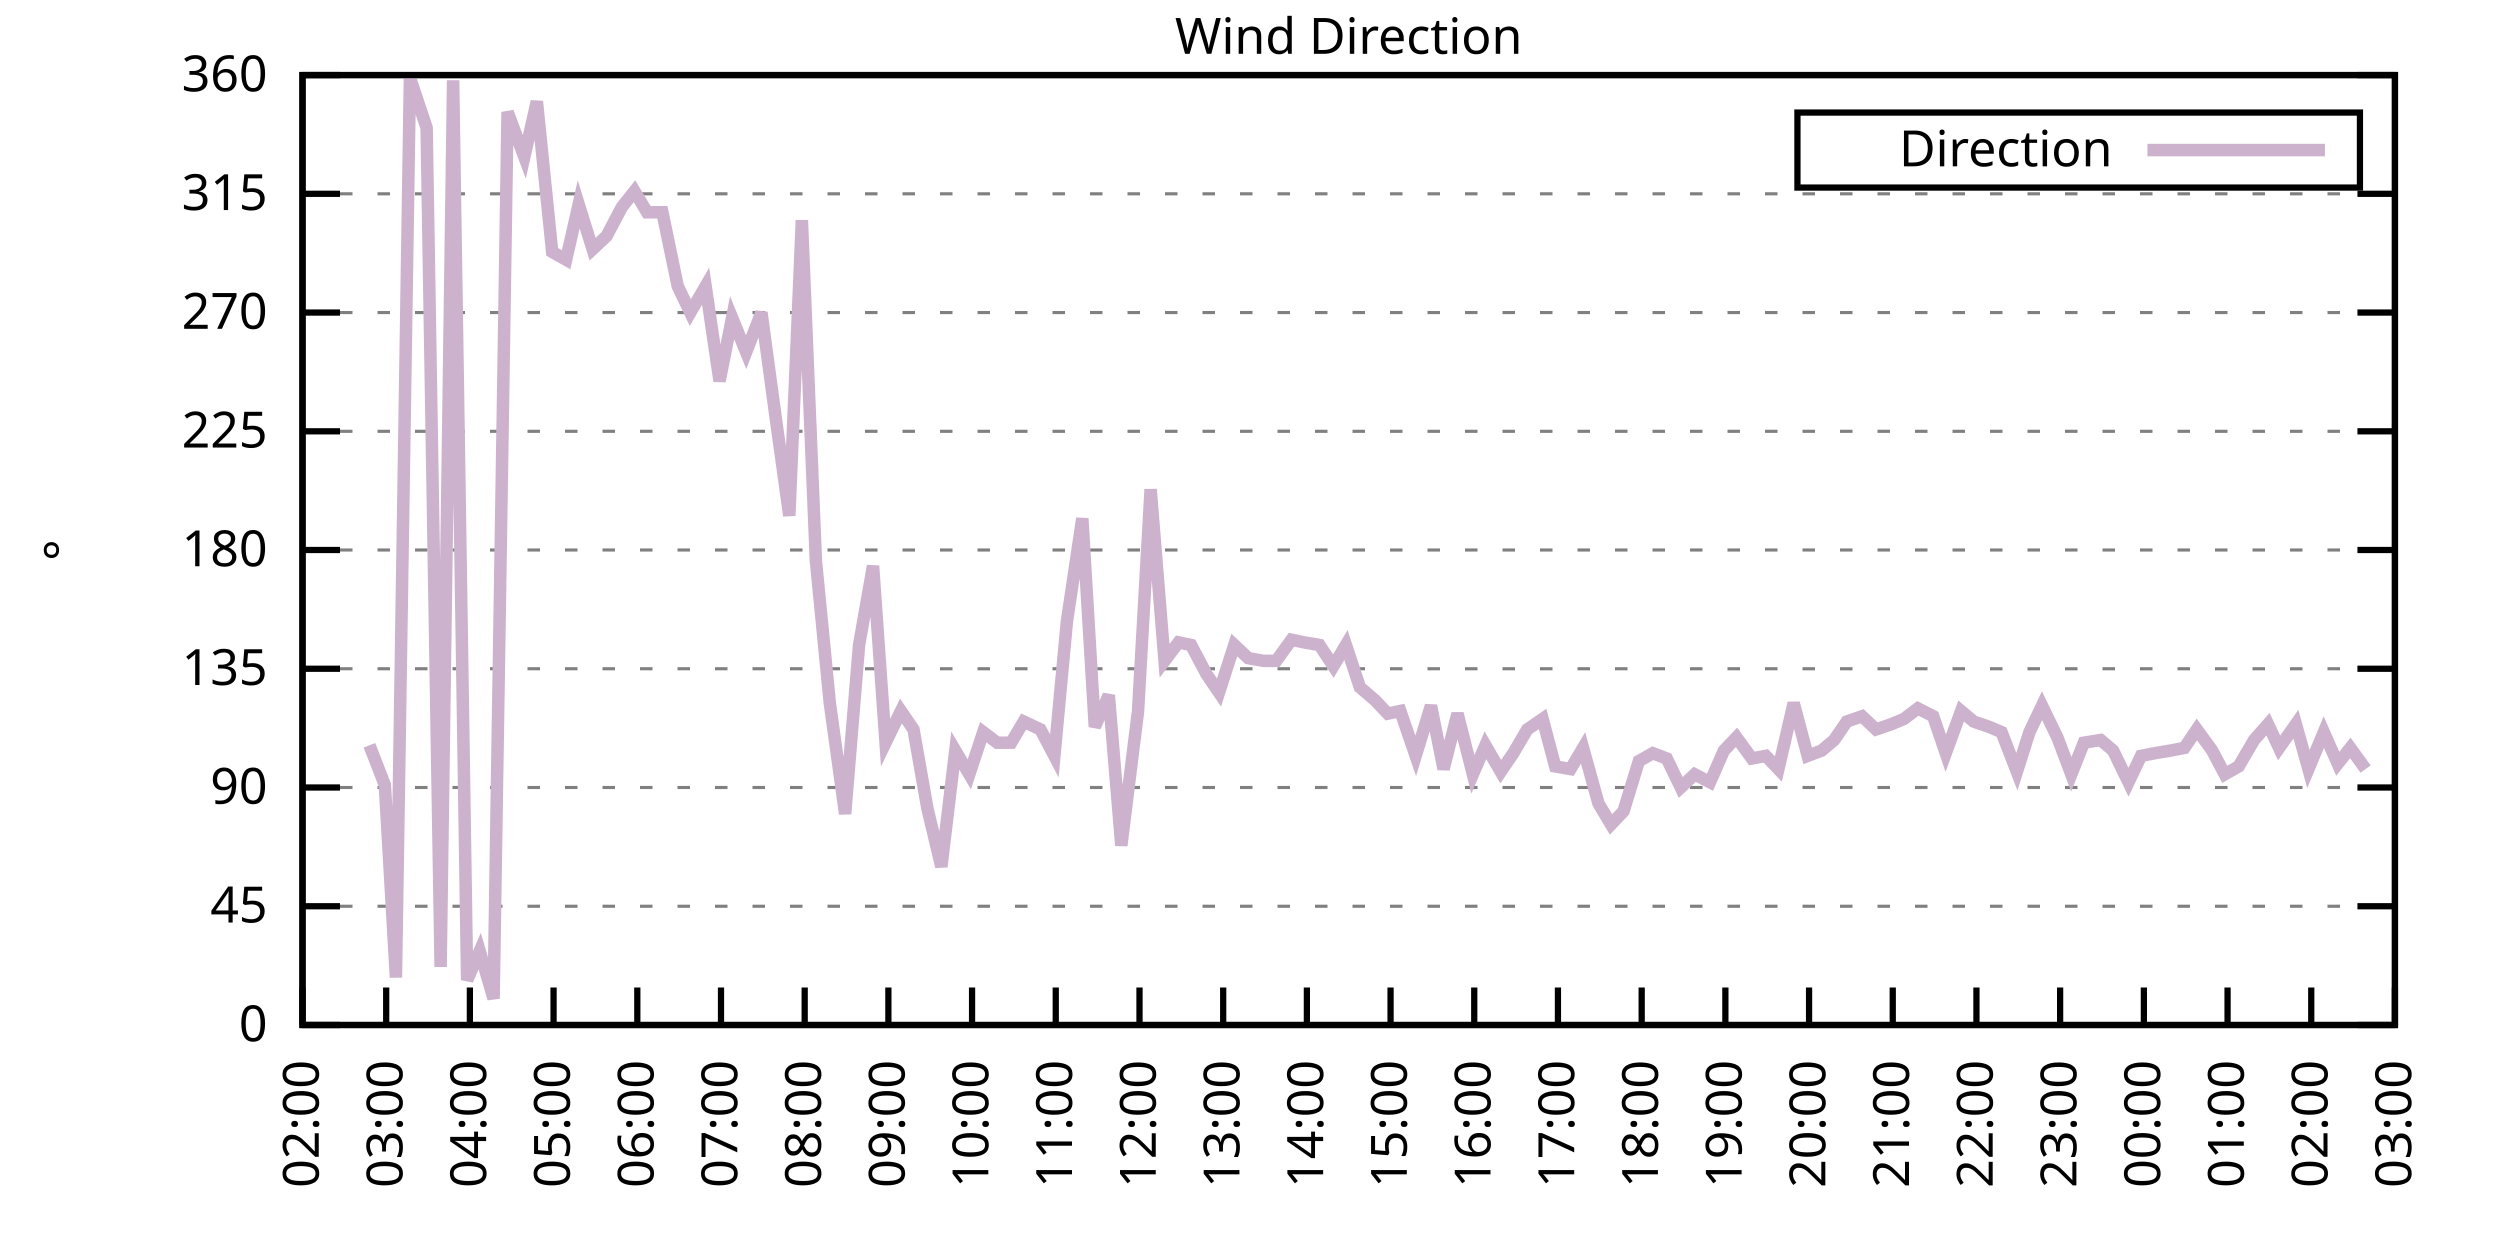
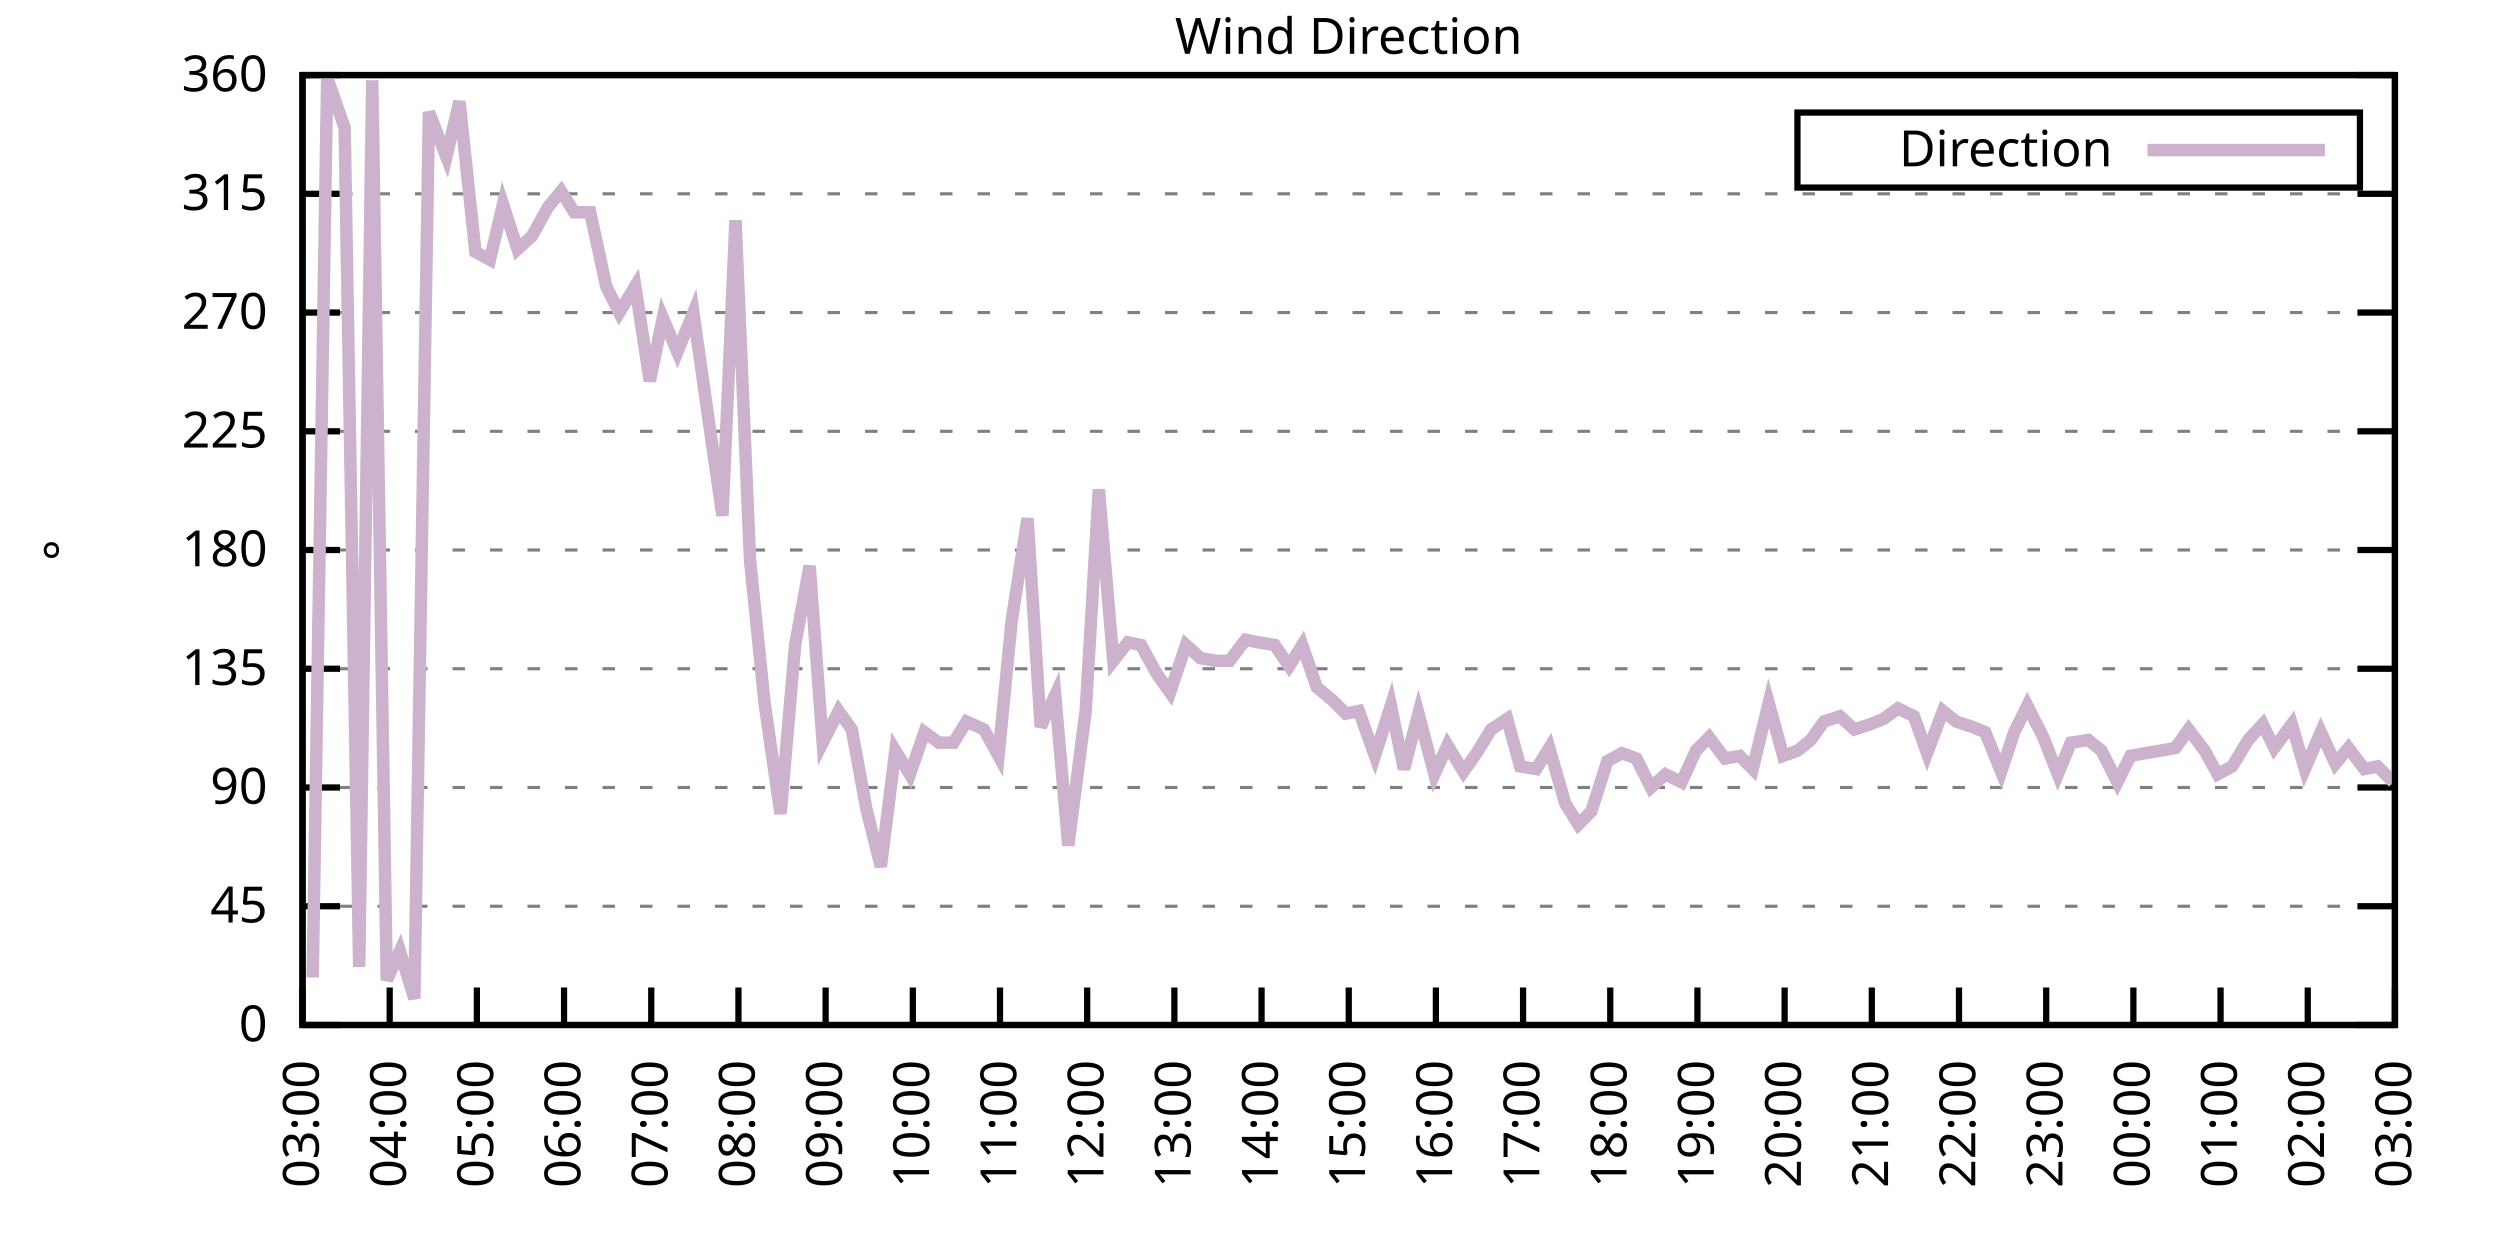
<svg xmlns="http://www.w3.org/2000/svg" xmlns:xlink="http://www.w3.org/1999/xlink" width="400" height="200" viewBox="0 0 400 200">
  <g id="gnuplot_canvas">
    <rect x="0" y="0" width="400" height="200" fill="none" />
    <defs>
      <circle id="gpDot" r="0.5" stroke-width="0.5" stroke="currentColor" />
      <path id="gpPt0" stroke-width="0.333" stroke="currentColor" d="M-1,0 h2 M0,-1 v2" />
      <path id="gpPt1" stroke-width="0.333" stroke="currentColor" d="M-1,-1 L1,1 M1,-1 L-1,1" />
      <path id="gpPt2" stroke-width="0.333" stroke="currentColor" d="M-1,0 L1,0 M0,-1 L0,1 M-1,-1 L1,1 M-1,1 L1,-1" />
      <rect id="gpPt3" stroke-width="0.333" stroke="currentColor" x="-1" y="-1" width="2" height="2" />
      <rect id="gpPt4" stroke-width="0.333" stroke="currentColor" fill="currentColor" x="-1" y="-1" width="2" height="2" />
      <circle id="gpPt5" stroke-width="0.333" stroke="currentColor" cx="0" cy="0" r="1" />
      <use xlink:href="#gpPt5" id="gpPt6" fill="currentColor" stroke="none" />
      <path id="gpPt7" stroke-width="0.333" stroke="currentColor" d="M0,-1.33 L-1.33,0.67 L1.33,0.67 z" />
      <use xlink:href="#gpPt7" id="gpPt8" fill="currentColor" stroke="none" />
      <use xlink:href="#gpPt7" id="gpPt9" stroke="currentColor" transform="rotate(180)" />
      <use xlink:href="#gpPt9" id="gpPt10" fill="currentColor" stroke="none" />
      <use xlink:href="#gpPt3" id="gpPt11" stroke="currentColor" transform="rotate(45)" />
      <use xlink:href="#gpPt11" id="gpPt12" fill="currentColor" stroke="none" />
      <path id="gpPt13" stroke-width="0.333" stroke="currentColor" d="M0,1.330 L1.265,0.411 L0.782,-1.067 L-0.782,-1.076 L-1.265,0.411 z" />
      <use xlink:href="#gpPt13" id="gpPt14" fill="currentColor" stroke="none" />
      <filter id="textbox" filterUnits="objectBoundingBox" x="0" y="0" height="1" width="1">
        <feFlood flood-color="white" flood-opacity="1" result="bgnd" />
        <feComposite in="SourceGraphic" in2="bgnd" operator="atop" />
      </filter>
      <filter id="greybox" filterUnits="objectBoundingBox" x="0" y="0" height="1" width="1">
        <feFlood flood-color="lightgrey" flood-opacity="1" result="grey" />
        <feComposite in="SourceGraphic" in2="grey" operator="atop" />
      </filter>
    </defs>
    <g fill="none" color="white" stroke="currentColor" stroke-width="1.00" stroke-linecap="butt" stroke-linejoin="miter">
</g>
    <g fill="none" color="black" stroke="currentColor" stroke-width="1.00" stroke-linecap="butt" stroke-linejoin="miter">
      <g stroke="none" shape-rendering="crispEdges">
        <polygon fill="rgb(255, 255, 255)" points="48.40,164.00 383.18,164.00 383.18,12.02 48.40,12.02 " />
      </g>
    </g>
    <g fill="none" color="black" stroke="currentColor" stroke-width="1.00" stroke-linecap="butt" stroke-linejoin="miter">
</g>
    <g fill="none" color="black" stroke="black" stroke-width="0.50" stroke-linecap="butt" stroke-linejoin="miter">
</g>
    <g fill="none" color="gray" stroke="currentColor" stroke-width="0.50" stroke-linecap="butt" stroke-linejoin="miter">
      <path stroke="gray" stroke-dasharray="2,4" class="gridline" d="M48.40,164.00 L383.19,164.00  " />
    </g>
    <g fill="none" color="gray" stroke="gray" stroke-width="1.00" stroke-linecap="butt" stroke-linejoin="miter">
</g>
    <g fill="none" color="black" stroke="currentColor" stroke-width="1.00" stroke-linecap="butt" stroke-linejoin="miter">
      <path stroke="black" d="M48.40,164.00 L54.40,164.00 M383.19,164.00 L377.19,164.00  " />
      <g transform="translate(42.80,166.60)" stroke="none" fill="black" font-family="Sans" font-size="8.00" text-anchor="end">
        <text>
          <tspan font-family="Sans"> 0</tspan>
        </text>
      </g>
    </g>
    <g fill="none" color="black" stroke="currentColor" stroke-width="1.00" stroke-linecap="butt" stroke-linejoin="miter">
</g>
    <g fill="none" color="black" stroke="black" stroke-width="0.50" stroke-linecap="butt" stroke-linejoin="miter">
</g>
    <g fill="none" color="gray" stroke="currentColor" stroke-width="0.50" stroke-linecap="butt" stroke-linejoin="miter">
      <path stroke="gray" stroke-dasharray="2,4" class="gridline" d="M48.40,145.00 L383.19,145.00  " />
    </g>
    <g fill="none" color="gray" stroke="gray" stroke-width="1.00" stroke-linecap="butt" stroke-linejoin="miter">
</g>
    <g fill="none" color="black" stroke="currentColor" stroke-width="1.00" stroke-linecap="butt" stroke-linejoin="miter">
      <path stroke="black" d="M48.40,145.00 L54.40,145.00 M383.19,145.00 L377.19,145.00  " />
      <g transform="translate(42.80,147.60)" stroke="none" fill="black" font-family="Sans" font-size="8.00" text-anchor="end">
        <text>
          <tspan font-family="Sans"> 45</tspan>
        </text>
      </g>
    </g>
    <g fill="none" color="black" stroke="currentColor" stroke-width="1.00" stroke-linecap="butt" stroke-linejoin="miter">
</g>
    <g fill="none" color="black" stroke="black" stroke-width="0.50" stroke-linecap="butt" stroke-linejoin="miter">
</g>
    <g fill="none" color="gray" stroke="currentColor" stroke-width="0.50" stroke-linecap="butt" stroke-linejoin="miter">
      <path stroke="gray" stroke-dasharray="2,4" class="gridline" d="M48.40,126.00 L383.19,126.00  " />
    </g>
    <g fill="none" color="gray" stroke="gray" stroke-width="1.00" stroke-linecap="butt" stroke-linejoin="miter">
</g>
    <g fill="none" color="black" stroke="currentColor" stroke-width="1.00" stroke-linecap="butt" stroke-linejoin="miter">
      <path stroke="black" d="M48.40,126.00 L54.40,126.00 M383.19,126.00 L377.19,126.00  " />
      <g transform="translate(42.80,128.60)" stroke="none" fill="black" font-family="Sans" font-size="8.00" text-anchor="end">
        <text>
          <tspan font-family="Sans"> 90</tspan>
        </text>
      </g>
    </g>
    <g fill="none" color="black" stroke="currentColor" stroke-width="1.00" stroke-linecap="butt" stroke-linejoin="miter">
</g>
    <g fill="none" color="black" stroke="black" stroke-width="0.50" stroke-linecap="butt" stroke-linejoin="miter">
</g>
    <g fill="none" color="gray" stroke="currentColor" stroke-width="0.50" stroke-linecap="butt" stroke-linejoin="miter">
      <path stroke="gray" stroke-dasharray="2,4" class="gridline" d="M48.40,107.00 L383.19,107.00  " />
    </g>
    <g fill="none" color="gray" stroke="gray" stroke-width="1.00" stroke-linecap="butt" stroke-linejoin="miter">
</g>
    <g fill="none" color="black" stroke="currentColor" stroke-width="1.00" stroke-linecap="butt" stroke-linejoin="miter">
      <path stroke="black" d="M48.40,107.00 L54.40,107.00 M383.19,107.00 L377.19,107.00  " />
      <g transform="translate(42.80,109.60)" stroke="none" fill="black" font-family="Sans" font-size="8.00" text-anchor="end">
        <text>
          <tspan font-family="Sans"> 135</tspan>
        </text>
      </g>
    </g>
    <g fill="none" color="black" stroke="currentColor" stroke-width="1.00" stroke-linecap="butt" stroke-linejoin="miter">
</g>
    <g fill="none" color="black" stroke="black" stroke-width="0.50" stroke-linecap="butt" stroke-linejoin="miter">
</g>
    <g fill="none" color="gray" stroke="currentColor" stroke-width="0.50" stroke-linecap="butt" stroke-linejoin="miter">
      <path stroke="gray" stroke-dasharray="2,4" class="gridline" d="M48.40,88.00 L383.19,88.00  " />
    </g>
    <g fill="none" color="gray" stroke="gray" stroke-width="1.00" stroke-linecap="butt" stroke-linejoin="miter">
</g>
    <g fill="none" color="black" stroke="currentColor" stroke-width="1.00" stroke-linecap="butt" stroke-linejoin="miter">
      <path stroke="black" d="M48.40,88.00 L54.40,88.00 M383.19,88.00 L377.19,88.00  " />
      <g transform="translate(42.80,90.60)" stroke="none" fill="black" font-family="Sans" font-size="8.00" text-anchor="end">
        <text>
          <tspan font-family="Sans"> 180</tspan>
        </text>
      </g>
    </g>
    <g fill="none" color="black" stroke="currentColor" stroke-width="1.00" stroke-linecap="butt" stroke-linejoin="miter">
</g>
    <g fill="none" color="black" stroke="black" stroke-width="0.50" stroke-linecap="butt" stroke-linejoin="miter">
</g>
    <g fill="none" color="gray" stroke="currentColor" stroke-width="0.50" stroke-linecap="butt" stroke-linejoin="miter">
      <path stroke="gray" stroke-dasharray="2,4" class="gridline" d="M48.40,69.01 L383.19,69.01  " />
    </g>
    <g fill="none" color="gray" stroke="gray" stroke-width="1.00" stroke-linecap="butt" stroke-linejoin="miter">
</g>
    <g fill="none" color="black" stroke="currentColor" stroke-width="1.00" stroke-linecap="butt" stroke-linejoin="miter">
      <path stroke="black" d="M48.40,69.01 L54.40,69.01 M383.19,69.01 L377.19,69.01  " />
      <g transform="translate(42.80,71.61)" stroke="none" fill="black" font-family="Sans" font-size="8.00" text-anchor="end">
        <text>
          <tspan font-family="Sans"> 225</tspan>
        </text>
      </g>
    </g>
    <g fill="none" color="black" stroke="currentColor" stroke-width="1.00" stroke-linecap="butt" stroke-linejoin="miter">
</g>
    <g fill="none" color="black" stroke="black" stroke-width="0.50" stroke-linecap="butt" stroke-linejoin="miter">
</g>
    <g fill="none" color="gray" stroke="currentColor" stroke-width="0.50" stroke-linecap="butt" stroke-linejoin="miter">
      <path stroke="gray" stroke-dasharray="2,4" class="gridline" d="M48.40,50.01 L383.19,50.01  " />
    </g>
    <g fill="none" color="gray" stroke="gray" stroke-width="1.00" stroke-linecap="butt" stroke-linejoin="miter">
</g>
    <g fill="none" color="black" stroke="currentColor" stroke-width="1.00" stroke-linecap="butt" stroke-linejoin="miter">
      <path stroke="black" d="M48.40,50.01 L54.40,50.01 M383.19,50.01 L377.19,50.01  " />
      <g transform="translate(42.80,52.61)" stroke="none" fill="black" font-family="Sans" font-size="8.00" text-anchor="end">
        <text>
          <tspan font-family="Sans"> 270</tspan>
        </text>
      </g>
    </g>
    <g fill="none" color="black" stroke="currentColor" stroke-width="1.00" stroke-linecap="butt" stroke-linejoin="miter">
</g>
    <g fill="none" color="black" stroke="black" stroke-width="0.50" stroke-linecap="butt" stroke-linejoin="miter">
</g>
    <g fill="none" color="gray" stroke="currentColor" stroke-width="0.50" stroke-linecap="butt" stroke-linejoin="miter">
      <path stroke="gray" stroke-dasharray="2,4" class="gridline" d="M48.40,31.01 L383.19,31.01  " />
    </g>
    <g fill="none" color="gray" stroke="gray" stroke-width="1.00" stroke-linecap="butt" stroke-linejoin="miter">
</g>
    <g fill="none" color="black" stroke="currentColor" stroke-width="1.00" stroke-linecap="butt" stroke-linejoin="miter">
      <path stroke="black" d="M48.40,31.01 L54.40,31.01 M383.19,31.01 L377.19,31.01  " />
      <g transform="translate(42.80,33.61)" stroke="none" fill="black" font-family="Sans" font-size="8.00" text-anchor="end">
        <text>
          <tspan font-family="Sans"> 315</tspan>
        </text>
      </g>
    </g>
    <g fill="none" color="black" stroke="currentColor" stroke-width="1.00" stroke-linecap="butt" stroke-linejoin="miter">
</g>
    <g fill="none" color="black" stroke="black" stroke-width="0.50" stroke-linecap="butt" stroke-linejoin="miter">
</g>
    <g fill="none" color="gray" stroke="currentColor" stroke-width="0.50" stroke-linecap="butt" stroke-linejoin="miter">
      <path stroke="gray" stroke-dasharray="2,4" class="gridline" d="M48.40,12.01 L383.19,12.01  " />
    </g>
    <g fill="none" color="gray" stroke="gray" stroke-width="1.00" stroke-linecap="butt" stroke-linejoin="miter">
</g>
    <g fill="none" color="black" stroke="currentColor" stroke-width="1.00" stroke-linecap="butt" stroke-linejoin="miter">
      <path stroke="black" d="M48.40,12.01 L54.40,12.01 M383.19,12.01 L377.19,12.01  " />
      <g transform="translate(42.80,14.61)" stroke="none" fill="black" font-family="Sans" font-size="8.00" text-anchor="end">
        <text>
          <tspan font-family="Sans"> 360</tspan>
        </text>
      </g>
    </g>
    <g fill="none" color="black" stroke="currentColor" stroke-width="1.00" stroke-linecap="butt" stroke-linejoin="miter">
      <path stroke="black" d="M48.40,164.00 L48.40,158.00  " />
      <g transform="translate(51.00,169.60) rotate(270.00)" stroke="none" fill="black" font-family="Sans" font-size="8.00" text-anchor="end">
        <text>
-           <tspan font-family="Sans">02:00</tspan>
-         </text>
-       </g>
-     </g>
-     <g fill="none" color="black" stroke="currentColor" stroke-width="1.00" stroke-linecap="butt" stroke-linejoin="miter">
-       <path stroke="black" d="M61.79,164.00 L61.79,158.00  " />
-       <g transform="translate(64.39,169.60) rotate(270.00)" stroke="none" fill="black" font-family="Sans" font-size="8.00" text-anchor="end">
-         <text>
          <tspan font-family="Sans">03:00</tspan>
        </text>
      </g>
    </g>
    <g fill="none" color="black" stroke="currentColor" stroke-width="1.00" stroke-linecap="butt" stroke-linejoin="miter">
-       <path stroke="black" d="M75.18,164.00 L75.18,158.00  " />
-       <g transform="translate(77.78,169.60) rotate(270.00)" stroke="none" fill="black" font-family="Sans" font-size="8.00" text-anchor="end">
+       <path stroke="black" d="M62.35,164.00 L62.35,158.00  " />
+       <g transform="translate(64.95,169.60) rotate(270.00)" stroke="none" fill="black" font-family="Sans" font-size="8.00" text-anchor="end">
        <text>
          <tspan font-family="Sans">04:00</tspan>
        </text>
      </g>
    </g>
    <g fill="none" color="black" stroke="currentColor" stroke-width="1.00" stroke-linecap="butt" stroke-linejoin="miter">
-       <path stroke="black" d="M88.57,164.00 L88.57,158.00  " />
-       <g transform="translate(91.17,169.60) rotate(270.00)" stroke="none" fill="black" font-family="Sans" font-size="8.00" text-anchor="end">
+       <path stroke="black" d="M76.30,164.00 L76.30,158.00  " />
+       <g transform="translate(78.90,169.60) rotate(270.00)" stroke="none" fill="black" font-family="Sans" font-size="8.00" text-anchor="end">
        <text>
          <tspan font-family="Sans">05:00</tspan>
        </text>
      </g>
    </g>
    <g fill="none" color="black" stroke="currentColor" stroke-width="1.00" stroke-linecap="butt" stroke-linejoin="miter">
-       <path stroke="black" d="M101.97,164.00 L101.97,158.00  " />
-       <g transform="translate(104.57,169.60) rotate(270.00)" stroke="none" fill="black" font-family="Sans" font-size="8.00" text-anchor="end">
+       <path stroke="black" d="M90.25,164.00 L90.25,158.00  " />
+       <g transform="translate(92.85,169.60) rotate(270.00)" stroke="none" fill="black" font-family="Sans" font-size="8.00" text-anchor="end">
        <text>
          <tspan font-family="Sans">06:00</tspan>
        </text>
      </g>
    </g>
    <g fill="none" color="black" stroke="currentColor" stroke-width="1.00" stroke-linecap="butt" stroke-linejoin="miter">
-       <path stroke="black" d="M115.36,164.00 L115.36,158.00  " />
-       <g transform="translate(117.96,169.60) rotate(270.00)" stroke="none" fill="black" font-family="Sans" font-size="8.00" text-anchor="end">
+       <path stroke="black" d="M104.20,164.00 L104.20,158.00  " />
+       <g transform="translate(106.80,169.60) rotate(270.00)" stroke="none" fill="black" font-family="Sans" font-size="8.00" text-anchor="end">
        <text>
          <tspan font-family="Sans">07:00</tspan>
        </text>
      </g>
    </g>
    <g fill="none" color="black" stroke="currentColor" stroke-width="1.00" stroke-linecap="butt" stroke-linejoin="miter">
-       <path stroke="black" d="M128.75,164.00 L128.75,158.00  " />
-       <g transform="translate(131.35,169.60) rotate(270.00)" stroke="none" fill="black" font-family="Sans" font-size="8.00" text-anchor="end">
+       <path stroke="black" d="M118.15,164.00 L118.15,158.00  " />
+       <g transform="translate(120.75,169.60) rotate(270.00)" stroke="none" fill="black" font-family="Sans" font-size="8.00" text-anchor="end">
        <text>
          <tspan font-family="Sans">08:00</tspan>
        </text>
      </g>
    </g>
    <g fill="none" color="black" stroke="currentColor" stroke-width="1.00" stroke-linecap="butt" stroke-linejoin="miter">
-       <path stroke="black" d="M142.14,164.00 L142.14,158.00  " />
-       <g transform="translate(144.74,169.60) rotate(270.00)" stroke="none" fill="black" font-family="Sans" font-size="8.00" text-anchor="end">
+       <path stroke="black" d="M132.10,164.00 L132.10,158.00  " />
+       <g transform="translate(134.70,169.60) rotate(270.00)" stroke="none" fill="black" font-family="Sans" font-size="8.00" text-anchor="end">
        <text>
          <tspan font-family="Sans">09:00</tspan>
        </text>
      </g>
    </g>
    <g fill="none" color="black" stroke="currentColor" stroke-width="1.00" stroke-linecap="butt" stroke-linejoin="miter">
-       <path stroke="black" d="M155.53,164.00 L155.53,158.00  " />
-       <g transform="translate(158.13,169.60) rotate(270.00)" stroke="none" fill="black" font-family="Sans" font-size="8.00" text-anchor="end">
+       <path stroke="black" d="M146.05,164.00 L146.05,158.00  " />
+       <g transform="translate(148.65,169.60) rotate(270.00)" stroke="none" fill="black" font-family="Sans" font-size="8.00" text-anchor="end">
        <text>
          <tspan font-family="Sans">10:00</tspan>
        </text>
      </g>
    </g>
    <g fill="none" color="black" stroke="currentColor" stroke-width="1.00" stroke-linecap="butt" stroke-linejoin="miter">
-       <path stroke="black" d="M168.92,164.00 L168.92,158.00  " />
-       <g transform="translate(171.52,169.60) rotate(270.00)" stroke="none" fill="black" font-family="Sans" font-size="8.00" text-anchor="end">
+       <path stroke="black" d="M160.00,164.00 L160.00,158.00  " />
+       <g transform="translate(162.60,169.60) rotate(270.00)" stroke="none" fill="black" font-family="Sans" font-size="8.00" text-anchor="end">
        <text>
          <tspan font-family="Sans">11:00</tspan>
        </text>
      </g>
    </g>
    <g fill="none" color="black" stroke="currentColor" stroke-width="1.00" stroke-linecap="butt" stroke-linejoin="miter">
-       <path stroke="black" d="M182.32,164.00 L182.32,158.00  " />
-       <g transform="translate(184.92,169.60) rotate(270.00)" stroke="none" fill="black" font-family="Sans" font-size="8.00" text-anchor="end">
+       <path stroke="black" d="M173.95,164.00 L173.95,158.00  " />
+       <g transform="translate(176.55,169.60) rotate(270.00)" stroke="none" fill="black" font-family="Sans" font-size="8.00" text-anchor="end">
        <text>
          <tspan font-family="Sans">12:00</tspan>
        </text>
      </g>
    </g>
    <g fill="none" color="black" stroke="currentColor" stroke-width="1.00" stroke-linecap="butt" stroke-linejoin="miter">
-       <path stroke="black" d="M195.71,164.00 L195.71,158.00  " />
-       <g transform="translate(198.31,169.60) rotate(270.00)" stroke="none" fill="black" font-family="Sans" font-size="8.00" text-anchor="end">
+       <path stroke="black" d="M187.90,164.00 L187.90,158.00  " />
+       <g transform="translate(190.50,169.60) rotate(270.00)" stroke="none" fill="black" font-family="Sans" font-size="8.00" text-anchor="end">
        <text>
          <tspan font-family="Sans">13:00</tspan>
        </text>
      </g>
    </g>
    <g fill="none" color="black" stroke="currentColor" stroke-width="1.00" stroke-linecap="butt" stroke-linejoin="miter">
-       <path stroke="black" d="M209.10,164.00 L209.10,158.00  " />
-       <g transform="translate(211.70,169.60) rotate(270.00)" stroke="none" fill="black" font-family="Sans" font-size="8.00" text-anchor="end">
+       <path stroke="black" d="M201.85,164.00 L201.85,158.00  " />
+       <g transform="translate(204.45,169.60) rotate(270.00)" stroke="none" fill="black" font-family="Sans" font-size="8.00" text-anchor="end">
        <text>
          <tspan font-family="Sans">14:00</tspan>
        </text>
      </g>
    </g>
    <g fill="none" color="black" stroke="currentColor" stroke-width="1.00" stroke-linecap="butt" stroke-linejoin="miter">
-       <path stroke="black" d="M222.49,164.00 L222.49,158.00  " />
-       <g transform="translate(225.09,169.60) rotate(270.00)" stroke="none" fill="black" font-family="Sans" font-size="8.00" text-anchor="end">
+       <path stroke="black" d="M215.80,164.00 L215.80,158.00  " />
+       <g transform="translate(218.40,169.60) rotate(270.00)" stroke="none" fill="black" font-family="Sans" font-size="8.00" text-anchor="end">
        <text>
          <tspan font-family="Sans">15:00</tspan>
        </text>
      </g>
    </g>
    <g fill="none" color="black" stroke="currentColor" stroke-width="1.00" stroke-linecap="butt" stroke-linejoin="miter">
-       <path stroke="black" d="M235.88,164.00 L235.88,158.00  " />
-       <g transform="translate(238.48,169.60) rotate(270.00)" stroke="none" fill="black" font-family="Sans" font-size="8.00" text-anchor="end">
+       <path stroke="black" d="M229.74,164.00 L229.74,158.00  " />
+       <g transform="translate(232.34,169.60) rotate(270.00)" stroke="none" fill="black" font-family="Sans" font-size="8.00" text-anchor="end">
        <text>
          <tspan font-family="Sans">16:00</tspan>
        </text>
      </g>
    </g>
    <g fill="none" color="black" stroke="currentColor" stroke-width="1.00" stroke-linecap="butt" stroke-linejoin="miter">
-       <path stroke="black" d="M249.27,164.00 L249.27,158.00  " />
-       <g transform="translate(251.87,169.60) rotate(270.00)" stroke="none" fill="black" font-family="Sans" font-size="8.00" text-anchor="end">
+       <path stroke="black" d="M243.69,164.00 L243.69,158.00  " />
+       <g transform="translate(246.29,169.60) rotate(270.00)" stroke="none" fill="black" font-family="Sans" font-size="8.00" text-anchor="end">
        <text>
          <tspan font-family="Sans">17:00</tspan>
        </text>
      </g>
    </g>
    <g fill="none" color="black" stroke="currentColor" stroke-width="1.00" stroke-linecap="butt" stroke-linejoin="miter">
-       <path stroke="black" d="M262.67,164.00 L262.67,158.00  " />
-       <g transform="translate(265.27,169.60) rotate(270.00)" stroke="none" fill="black" font-family="Sans" font-size="8.00" text-anchor="end">
+       <path stroke="black" d="M257.64,164.00 L257.64,158.00  " />
+       <g transform="translate(260.24,169.60) rotate(270.00)" stroke="none" fill="black" font-family="Sans" font-size="8.00" text-anchor="end">
        <text>
          <tspan font-family="Sans">18:00</tspan>
        </text>
      </g>
    </g>
    <g fill="none" color="black" stroke="currentColor" stroke-width="1.00" stroke-linecap="butt" stroke-linejoin="miter">
-       <path stroke="black" d="M276.06,164.00 L276.06,158.00  " />
-       <g transform="translate(278.66,169.60) rotate(270.00)" stroke="none" fill="black" font-family="Sans" font-size="8.00" text-anchor="end">
+       <path stroke="black" d="M271.59,164.00 L271.59,158.00  " />
+       <g transform="translate(274.19,169.60) rotate(270.00)" stroke="none" fill="black" font-family="Sans" font-size="8.00" text-anchor="end">
        <text>
          <tspan font-family="Sans">19:00</tspan>
        </text>
      </g>
    </g>
    <g fill="none" color="black" stroke="currentColor" stroke-width="1.00" stroke-linecap="butt" stroke-linejoin="miter">
-       <path stroke="black" d="M289.45,164.00 L289.45,158.00  " />
-       <g transform="translate(292.05,169.60) rotate(270.00)" stroke="none" fill="black" font-family="Sans" font-size="8.00" text-anchor="end">
+       <path stroke="black" d="M285.54,164.00 L285.54,158.00  " />
+       <g transform="translate(288.14,169.60) rotate(270.00)" stroke="none" fill="black" font-family="Sans" font-size="8.00" text-anchor="end">
        <text>
          <tspan font-family="Sans">20:00</tspan>
        </text>
      </g>
    </g>
    <g fill="none" color="black" stroke="currentColor" stroke-width="1.00" stroke-linecap="butt" stroke-linejoin="miter">
-       <path stroke="black" d="M302.84,164.00 L302.84,158.00  " />
-       <g transform="translate(305.44,169.60) rotate(270.00)" stroke="none" fill="black" font-family="Sans" font-size="8.00" text-anchor="end">
+       <path stroke="black" d="M299.49,164.00 L299.49,158.00  " />
+       <g transform="translate(302.09,169.60) rotate(270.00)" stroke="none" fill="black" font-family="Sans" font-size="8.00" text-anchor="end">
        <text>
          <tspan font-family="Sans">21:00</tspan>
        </text>
      </g>
    </g>
    <g fill="none" color="black" stroke="currentColor" stroke-width="1.00" stroke-linecap="butt" stroke-linejoin="miter">
-       <path stroke="black" d="M316.23,164.00 L316.23,158.00  " />
-       <g transform="translate(318.83,169.60) rotate(270.00)" stroke="none" fill="black" font-family="Sans" font-size="8.00" text-anchor="end">
+       <path stroke="black" d="M313.44,164.00 L313.44,158.00  " />
+       <g transform="translate(316.04,169.60) rotate(270.00)" stroke="none" fill="black" font-family="Sans" font-size="8.00" text-anchor="end">
        <text>
          <tspan font-family="Sans">22:00</tspan>
        </text>
      </g>
    </g>
    <g fill="none" color="black" stroke="currentColor" stroke-width="1.00" stroke-linecap="butt" stroke-linejoin="miter">
-       <path stroke="black" d="M329.62,164.00 L329.62,158.00  " />
-       <g transform="translate(332.22,169.60) rotate(270.00)" stroke="none" fill="black" font-family="Sans" font-size="8.00" text-anchor="end">
+       <path stroke="black" d="M327.39,164.00 L327.39,158.00  " />
+       <g transform="translate(329.99,169.60) rotate(270.00)" stroke="none" fill="black" font-family="Sans" font-size="8.00" text-anchor="end">
        <text>
          <tspan font-family="Sans">23:00</tspan>
        </text>
      </g>
    </g>
    <g fill="none" color="black" stroke="currentColor" stroke-width="1.00" stroke-linecap="butt" stroke-linejoin="miter">
-       <path stroke="black" d="M343.02,164.00 L343.02,158.00  " />
-       <g transform="translate(345.62,169.60) rotate(270.00)" stroke="none" fill="black" font-family="Sans" font-size="8.00" text-anchor="end">
+       <path stroke="black" d="M341.34,164.00 L341.34,158.00  " />
+       <g transform="translate(343.94,169.60) rotate(270.00)" stroke="none" fill="black" font-family="Sans" font-size="8.00" text-anchor="end">
        <text>
          <tspan font-family="Sans">00:00</tspan>
        </text>
      </g>
    </g>
    <g fill="none" color="black" stroke="currentColor" stroke-width="1.00" stroke-linecap="butt" stroke-linejoin="miter">
-       <path stroke="black" d="M356.41,164.00 L356.41,158.00  " />
-       <g transform="translate(359.01,169.60) rotate(270.00)" stroke="none" fill="black" font-family="Sans" font-size="8.00" text-anchor="end">
+       <path stroke="black" d="M355.29,164.00 L355.29,158.00  " />
+       <g transform="translate(357.89,169.60) rotate(270.00)" stroke="none" fill="black" font-family="Sans" font-size="8.00" text-anchor="end">
        <text>
          <tspan font-family="Sans">01:00</tspan>
        </text>
      </g>
    </g>
    <g fill="none" color="black" stroke="currentColor" stroke-width="1.00" stroke-linecap="butt" stroke-linejoin="miter">
-       <path stroke="black" d="M369.80,164.00 L369.80,158.00  " />
-       <g transform="translate(372.40,169.60) rotate(270.00)" stroke="none" fill="black" font-family="Sans" font-size="8.00" text-anchor="end">
+       <path stroke="black" d="M369.24,164.00 L369.24,158.00  " />
+       <g transform="translate(371.84,169.60) rotate(270.00)" stroke="none" fill="black" font-family="Sans" font-size="8.00" text-anchor="end">
        <text>
          <tspan font-family="Sans">02:00</tspan>
        </text>
      </g>
    </g>
    <g fill="none" color="black" stroke="currentColor" stroke-width="1.00" stroke-linecap="butt" stroke-linejoin="miter">
      <path stroke="black" d="M383.19,164.00 L383.19,158.00  " />
      <g transform="translate(385.79,169.60) rotate(270.00)" stroke="none" fill="black" font-family="Sans" font-size="8.00" text-anchor="end">
        <text>
          <tspan font-family="Sans">03:00</tspan>
        </text>
      </g>
    </g>
    <g fill="none" color="black" stroke="currentColor" stroke-width="1.00" stroke-linecap="butt" stroke-linejoin="miter">
</g>
    <g fill="none" color="black" stroke="currentColor" stroke-width="1.00" stroke-linecap="butt" stroke-linejoin="miter">
      <path stroke="black" d="M48.40,12.01 L48.40,164.00 L383.19,164.00 L383.19,12.01 L48.40,12.01 Z  " />
    </g>
    <g fill="none" color="black" stroke="currentColor" stroke-width="1.00" stroke-linecap="butt" stroke-linejoin="miter">
</g>
    <g fill="none" color="black" stroke="currentColor" stroke-width="1.00" stroke-linecap="butt" stroke-linejoin="miter">
      <path stroke="black" d="M287.59,30.01 L287.59,18.01 L377.59,18.01 L377.59,30.01 L287.59,30.01 Z  " />
    </g>
    <g id="Wind_direction_plot_1">
      <g fill="none" color="white" stroke="black" stroke-width="2.00" stroke-linecap="butt" stroke-linejoin="miter">
</g>
      <g fill="none" color="black" stroke="currentColor" stroke-width="2.00" stroke-linecap="butt" stroke-linejoin="miter">
        <g transform="translate(337.99,26.61)" stroke="none" fill="black" font-family="Sans" font-size="8.00" text-anchor="end">
          <text>
            <tspan font-family="Sans">Direction</tspan>
          </text>
        </g>
      </g>
      <g fill="none" color="black" stroke="currentColor" stroke-width="2.00" stroke-linecap="butt" stroke-linejoin="miter">
-         <path stroke="rgb(204, 178, 204)" d="M343.59,24.01 L371.99,24.01 M59.11,119.25 L61.57,125.58 L63.35,156.40 L65.59,12.43 L68.26,20.45 L70.50,154.71   L72.50,12.85 L74.74,156.82 L76.75,152.18 L78.98,159.78 L81.21,17.92 L83.89,25.10 L85.90,16.23 L88.35,40.30   L90.58,41.56 L92.59,32.70 L94.82,39.87 L97.06,37.76 L99.51,33.12 L101.52,30.59 L103.53,33.96 L105.98,33.96   L108.44,45.79 L110.45,50.01 L112.90,45.79 L115.13,60.98 L117.14,50.85 L119.38,56.34 L121.83,50.01 L124.06,66.47   L126.29,82.52 L128.30,35.23 L130.54,89.69 L132.77,112.49 L135.22,130.22 L137.45,103.20 L139.69,90.54 L141.69,118.83   L144.15,113.76 L146.16,116.71 L148.39,129.38 L150.62,138.67 L152.85,120.09 L155.09,123.89 L157.32,117.14 L159.55,118.83   L161.78,118.83 L163.79,115.45 L166.47,116.71 L168.70,120.94 L170.71,99.40 L173.17,82.94 L175.17,116.29 L177.41,111.23   L179.41,135.29 L182.09,113.76 L184.10,78.29 L186.33,105.74 L188.57,102.78 L190.57,103.20 L193.03,107.85 L195.04,110.80   L197.49,103.20 L199.73,105.31 L202.18,105.74 L204.19,105.74 L206.64,102.36 L208.65,102.78 L211.11,103.20 L213.34,106.58   L215.35,103.20 L217.58,109.96 L220.04,112.07 L222.04,114.18 L224.05,113.76 L226.51,120.94 L228.96,112.91 L230.97,123.05   L233.20,114.18 L235.66,123.89 L237.67,119.25 L240.12,123.47 L242.13,120.51 L244.36,116.71 L246.82,115.03 L248.83,122.62   L251.28,123.05 L253.29,119.67 L255.75,128.54 L257.76,131.91 L259.76,129.80 L262.22,121.78 L264.45,120.51 L266.68,121.36   L268.92,126.00 L271.15,123.89 L273.60,125.16 L275.83,120.09 L277.84,117.98 L280.30,121.36 L282.53,120.94 L284.54,123.05   L286.99,112.49 L289.23,120.94 L291.46,120.09 L293.47,118.40 L295.48,115.45 L297.93,114.60 L300.16,116.71 L302.62,115.87   L304.63,115.03 L306.86,113.34 L309.31,114.60 L311.32,120.51 L313.78,113.76 L315.79,115.45 L318.24,116.29 L320.25,117.14   L322.70,123.47 L324.71,117.14 L326.72,112.91 L329.18,117.98 L331.41,123.89 L333.42,118.83 L336.10,118.40 L338.10,120.09   L340.56,125.16 L342.57,120.94 L344.80,120.51 L347.26,120.09 L349.49,119.67 L351.50,116.71 L353.95,120.09 L355.96,123.89   L358.19,122.62 L360.65,118.40 L362.88,115.87 L364.66,119.67 L367.34,115.87 L369.35,123.05 L371.81,117.14 L374.04,122.20   L376.05,119.67 L378.50,123.05  " />
+         <path stroke="rgb(204, 178, 204)" d="M343.59,24.01 L371.99,24.01 M50.03,156.40 L52.35,12.43 L55.14,20.45 L57.47,154.71 L59.56,12.85 L61.88,156.82   L63.98,152.18 L66.30,159.78 L68.63,17.92 L71.42,25.10 L73.51,16.23 L76.07,40.30 L78.39,41.56 L80.48,32.70   L82.81,39.87 L85.13,37.76 L87.69,33.12 L89.78,30.59 L91.88,33.96 L94.43,33.96 L96.99,45.79 L99.08,50.01   L101.64,45.79 L103.97,60.98 L106.06,50.85 L108.38,56.34 L110.94,50.01 L113.27,66.47 L115.59,82.52 L117.68,35.23   L120.01,89.69 L122.33,112.49 L124.89,130.22 L127.22,103.20 L129.54,90.54 L131.63,118.83 L134.19,113.76 L136.28,116.71   L138.61,129.38 L140.93,138.67 L143.26,120.09 L145.58,123.89 L147.91,117.14 L150.23,118.83 L152.56,118.83 L154.65,115.45   L157.44,116.71 L159.76,120.94 L161.86,99.40 L164.41,82.94 L166.51,116.29 L168.83,111.23 L170.92,135.29 L173.71,113.76   L175.81,78.29 L178.13,105.74 L180.46,102.78 L182.55,103.20 L185.11,107.85 L187.20,110.80 L189.76,103.20 L192.08,105.31   L194.64,105.74 L196.73,105.74 L199.29,102.36 L201.38,102.78 L203.94,103.20 L206.26,106.58 L208.36,103.20 L210.68,109.96   L213.24,112.07 L215.33,114.18 L217.42,113.76 L219.98,120.94 L222.54,112.91 L224.63,123.05 L226.95,114.18 L229.51,123.89   L231.60,119.25 L234.16,123.47 L236.25,120.51 L238.58,116.71 L241.14,115.03 L243.23,122.62 L245.79,123.05 L247.88,119.67   L250.44,128.54 L252.53,131.91 L254.62,129.80 L257.18,121.78 L259.50,120.51 L261.83,121.36 L264.15,126.00 L266.48,123.89   L269.04,125.16 L271.36,120.09 L273.45,117.98 L276.01,121.36 L278.34,120.94 L280.43,123.05 L282.99,112.49 L285.31,120.94   L287.64,120.09 L289.73,118.40 L291.82,115.45 L294.38,114.60 L296.70,116.71 L299.26,115.87 L301.35,115.03 L303.68,113.34   L306.23,114.60 L308.33,120.51 L310.88,113.76 L312.98,115.45 L315.53,116.29 L317.63,117.14 L320.18,123.47 L322.28,117.14   L324.37,112.91 L326.93,117.98 L329.25,123.89 L331.34,118.83 L334.13,118.40 L336.23,120.09 L338.78,125.16 L340.88,120.94   L343.20,120.51 L345.76,120.09 L348.08,119.67 L350.18,116.71 L352.73,120.09 L354.83,123.89 L357.15,122.62 L359.71,118.40   L362.03,115.87 L363.89,119.67 L366.68,115.87 L368.78,123.05 L371.33,117.14 L373.66,122.20 L375.75,119.67 L378.31,123.05   L380.40,122.62 L382.96,125.16  " />
      </g>
    </g>
    <g fill="none" color="black" stroke="currentColor" stroke-width="2.00" stroke-linecap="butt" stroke-linejoin="miter">
</g>
    <g fill="none" color="black" stroke="black" stroke-width="1.00" stroke-linecap="butt" stroke-linejoin="miter">
</g>
    <g fill="none" color="black" stroke="currentColor" stroke-width="1.00" stroke-linecap="butt" stroke-linejoin="miter">
      <path stroke="black" d="M48.40,12.01 L48.40,164.00 L383.19,164.00 L383.19,12.01 L48.40,12.01 Z  " />
      <g transform="translate(12.80,88.01) rotate(270.00)" stroke="none" fill="black" font-family="Sans" font-size="8.00" text-anchor="middle">
        <text>
          <tspan font-family="Sans">°</tspan>
        </text>
      </g>
    </g>
    <g fill="none" color="black" stroke="currentColor" stroke-width="1.00" stroke-linecap="butt" stroke-linejoin="miter">
</g>
    <g fill="none" color="black" stroke="currentColor" stroke-width="1.00" stroke-linecap="butt" stroke-linejoin="miter">
      <g transform="translate(215.79,8.61)" stroke="none" fill="black" font-family="Sans" font-size="8.00" text-anchor="middle">
        <text>
          <tspan font-family="Sans">Wind Direction</tspan>
        </text>
      </g>
    </g>
    <g fill="none" color="black" stroke="currentColor" stroke-width="1.00" stroke-linecap="butt" stroke-linejoin="miter">
</g>
  </g>
</svg>
